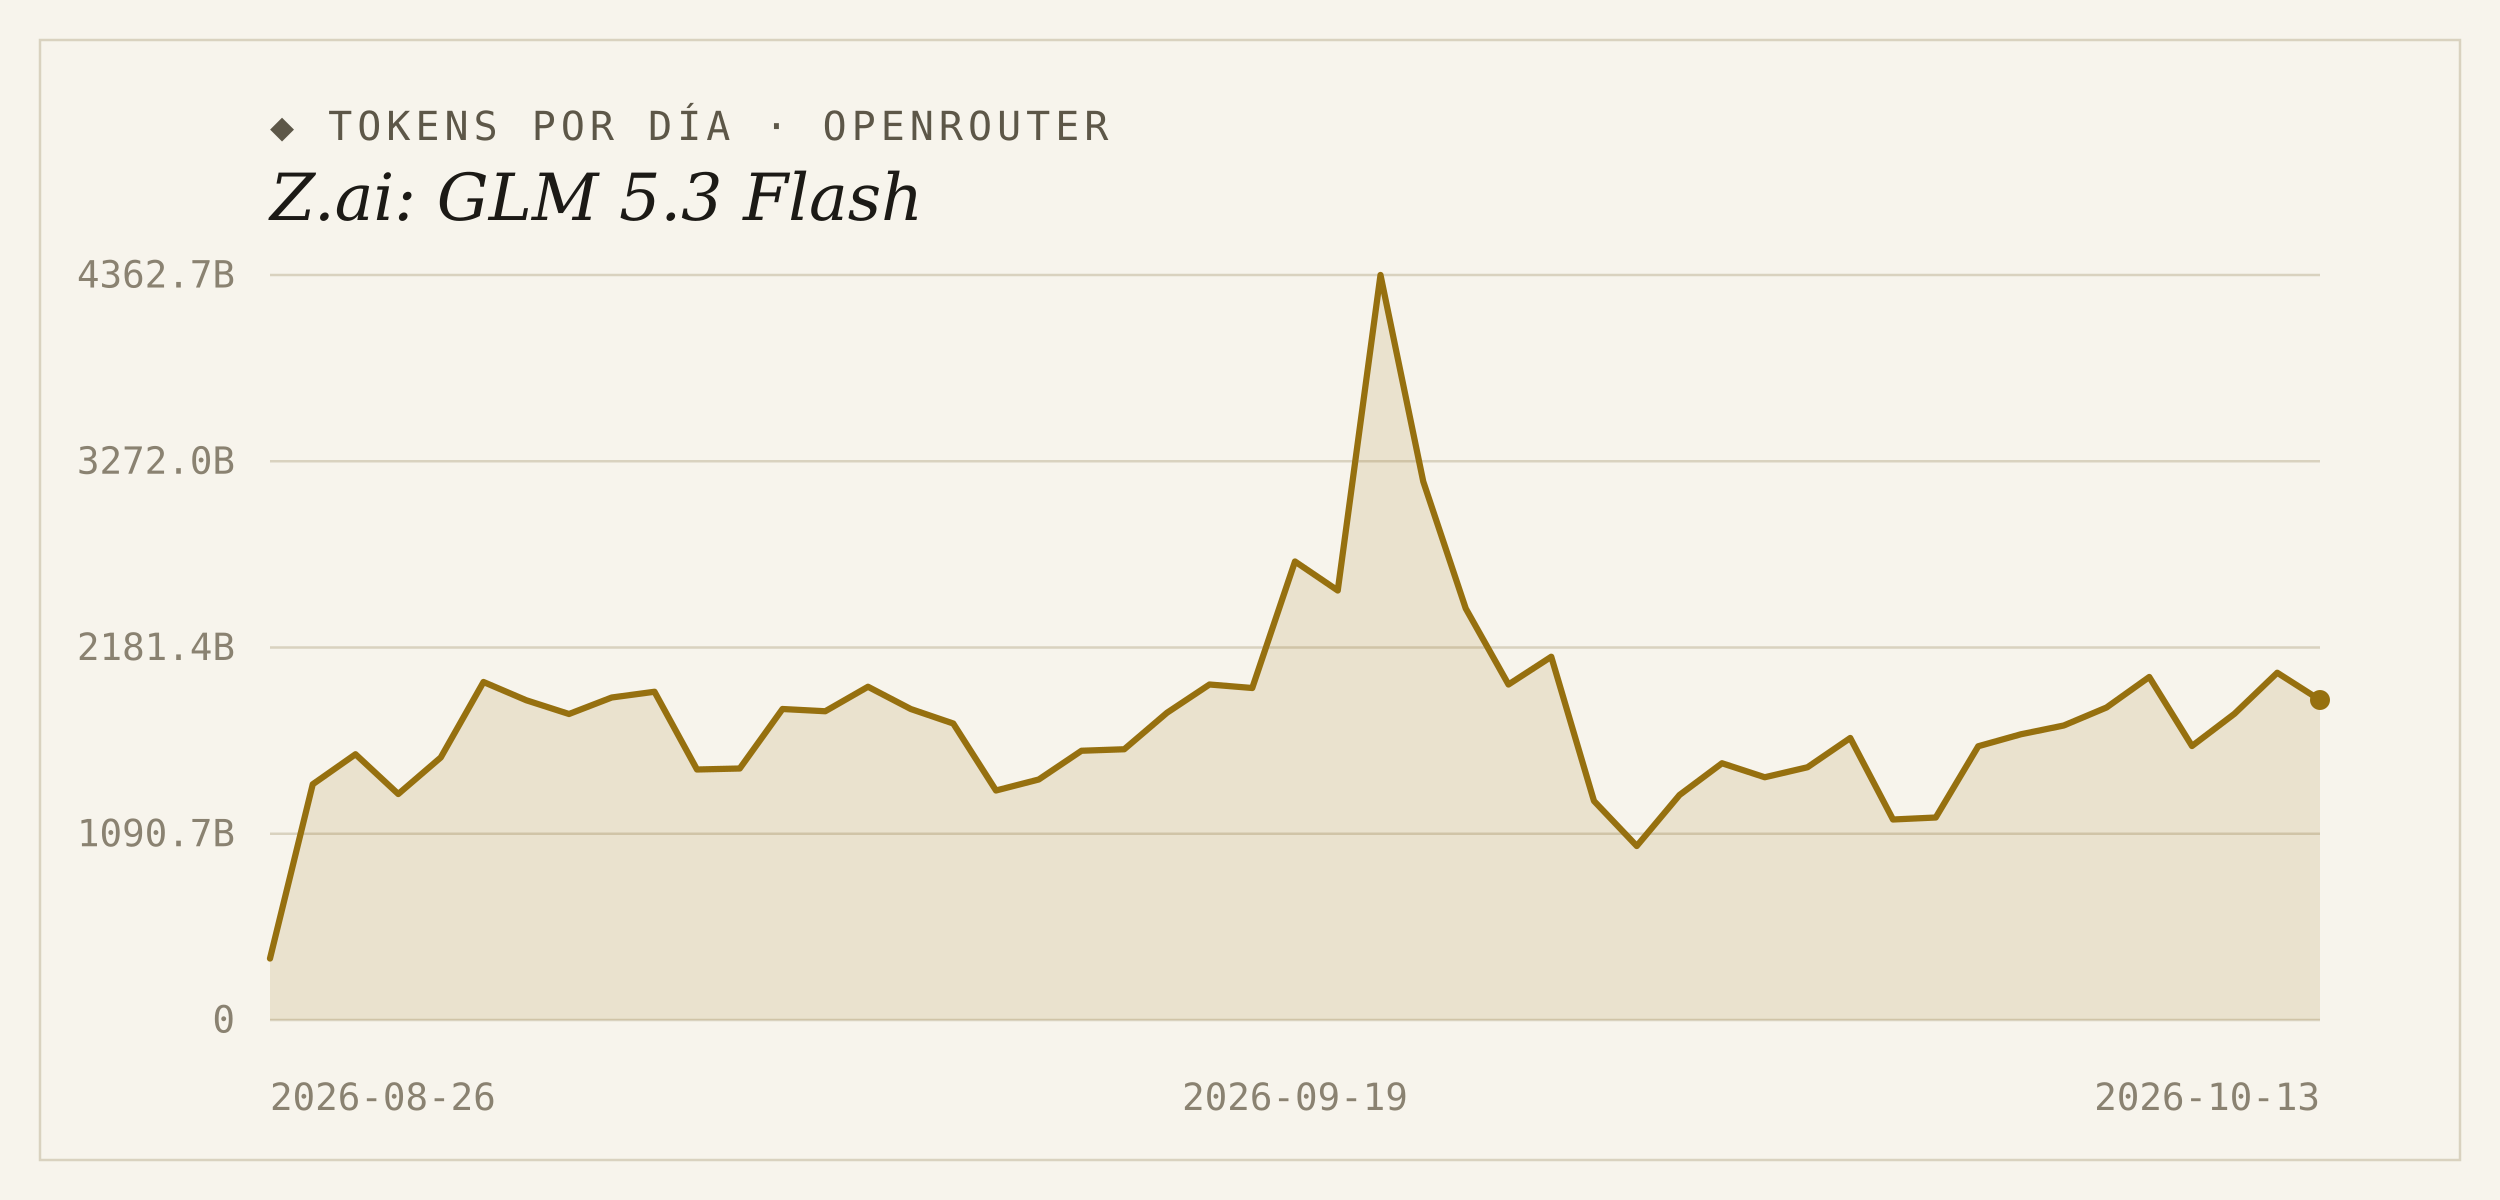
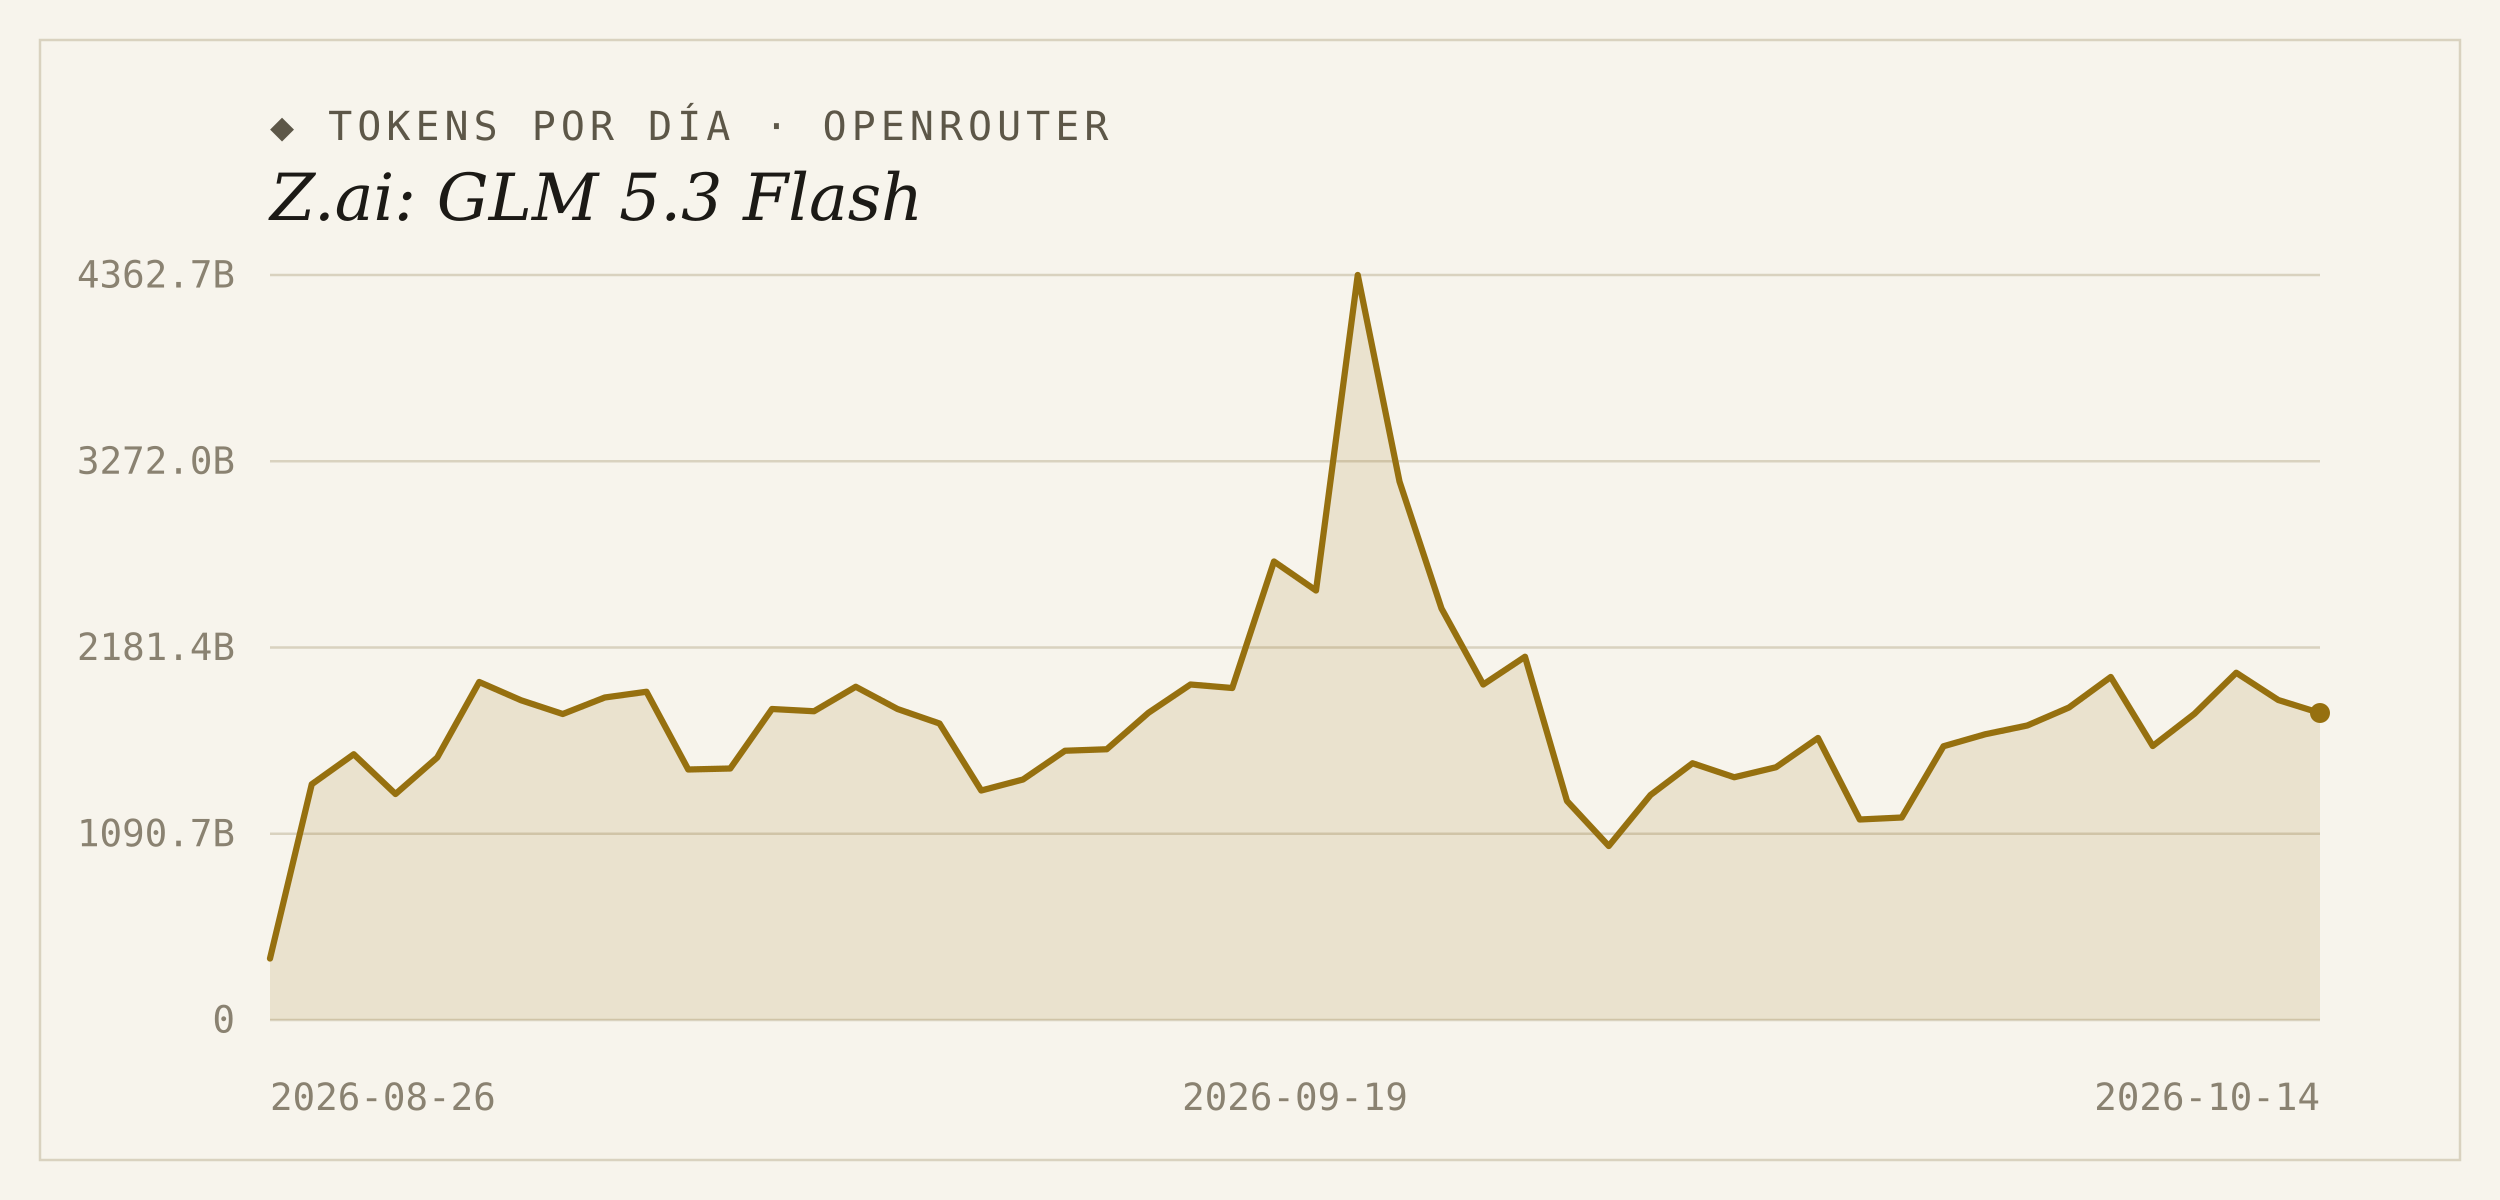
<svg xmlns="http://www.w3.org/2000/svg" width="1000" height="480" viewBox="0 0 1000 480">
  <rect width="1000" height="480" fill="#f7f4ec" />
  <rect x="16" y="16" width="968" height="448" fill="none" stroke="#d9d2bf" stroke-width="1" />
  <text x="108" y="56" font-family="'DejaVu Sans Mono', Consolas, monospace" font-size="16" letter-spacing="2" fill="#5d5748">◆ TOKENS POR DÍA · OPENROUTER</text>
  <text x="108" y="88" font-family="Georgia, 'DejaVu Serif', serif" font-size="26" font-style="italic" fill="#1c1a16">Z.ai: GLM 5.3 Flash</text>
  <line x1="108" y1="408.0" x2="928" y2="408.0" stroke="#d9d2bf" stroke-width="1" />
  <text x="94" y="413" text-anchor="end" font-family="'DejaVu Sans Mono', Consolas, monospace" font-size="15" fill="#8a8271">0</text>
  <line x1="108" y1="333.5" x2="928" y2="333.5" stroke="#d9d2bf" stroke-width="1" />
  <text x="94" y="338.5" text-anchor="end" font-family="'DejaVu Sans Mono', Consolas, monospace" font-size="15" fill="#8a8271">1090.7B</text>
  <line x1="108" y1="259.0" x2="928" y2="259.0" stroke="#d9d2bf" stroke-width="1" />
  <text x="94" y="264" text-anchor="end" font-family="'DejaVu Sans Mono', Consolas, monospace" font-size="15" fill="#8a8271">2181.4B</text>
  <line x1="108" y1="184.5" x2="928" y2="184.5" stroke="#d9d2bf" stroke-width="1" />
  <text x="94" y="189.5" text-anchor="end" font-family="'DejaVu Sans Mono', Consolas, monospace" font-size="15" fill="#8a8271">3272.0B</text>
  <line x1="108" y1="110.0" x2="928" y2="110.0" stroke="#d9d2bf" stroke-width="1" />
  <text x="94" y="115" text-anchor="end" font-family="'DejaVu Sans Mono', Consolas, monospace" font-size="15" fill="#8a8271">4362.7B</text>
-   <path d="M 108,408.0 L 108.0,383.4 L 125.1,313.7 L 142.2,301.7 L 159.3,317.6 L 176.3,303.0 L 193.4,272.8 L 210.5,280.1 L 227.6,285.6 L 244.7,279.0 L 261.8,276.7 L 278.8,307.8 L 295.9,307.4 L 313.0,283.6 L 330.1,284.5 L 347.2,274.7 L 364.3,283.6 L 381.3,289.4 L 398.4,316.2 L 415.5,311.8 L 432.6,300.3 L 449.7,299.7 L 466.8,285.1 L 483.8,273.8 L 500.9,275.2 L 518.0,224.6 L 535.1,236.2 L 552.2,110.0 L 569.3,192.6 L 586.3,243.4 L 603.4,273.8 L 620.5,262.7 L 637.6,320.4 L 654.7,338.4 L 671.8,318.0 L 688.8,305.3 L 705.9,310.9 L 723.0,306.9 L 740.1,295.2 L 757.2,327.8 L 774.3,327.0 L 791.3,298.5 L 808.4,293.7 L 825.5,290.2 L 842.6,283.0 L 859.7,270.8 L 876.8,298.4 L 893.8,285.5 L 910.9,269.1 L 928.0,280.0 L 928.0,408.0 Z" fill="#96700f" fill-opacity="0.14" />
-   <polyline points="108.0,383.4 125.1,313.7 142.2,301.7 159.3,317.6 176.3,303.0 193.4,272.8 210.5,280.1 227.6,285.6 244.7,279.0 261.8,276.7 278.8,307.8 295.9,307.4 313.0,283.6 330.1,284.5 347.2,274.7 364.3,283.6 381.3,289.4 398.4,316.2 415.5,311.8 432.6,300.3 449.7,299.7 466.8,285.1 483.8,273.8 500.9,275.2 518.0,224.6 535.1,236.2 552.2,110.0 569.3,192.6 586.3,243.4 603.4,273.8 620.5,262.7 637.6,320.4 654.7,338.4 671.8,318.0 688.8,305.3 705.9,310.9 723.0,306.9 740.1,295.2 757.2,327.8 774.3,327.0 791.3,298.5 808.4,293.7 825.5,290.2 842.6,283.0 859.7,270.8 876.8,298.4 893.8,285.5 910.9,269.1 928.0,280.0" fill="none" stroke="#96700f" stroke-width="2.5" stroke-linejoin="round" stroke-linecap="round" />
-   <circle cx="928.0" cy="280.0" r="4" fill="#96700f" />
+   <path d="M 108,408.0 L 108.0,383.4 L 124.7,313.7 L 141.5,301.7 L 158.2,317.6 L 174.9,303.0 L 191.7,272.8 L 208.4,280.1 L 225.1,285.6 L 241.9,279.0 L 258.6,276.7 L 275.3,307.8 L 292.1,307.4 L 308.8,283.6 L 325.6,284.5 L 342.3,274.7 L 359.0,283.6 L 375.8,289.4 L 392.5,316.2 L 409.2,311.8 L 426.0,300.3 L 442.7,299.7 L 459.4,285.1 L 476.2,273.8 L 492.9,275.2 L 509.6,224.6 L 526.4,236.2 L 543.1,110.0 L 559.8,192.6 L 576.6,243.4 L 593.3,273.8 L 610.0,262.7 L 626.8,320.4 L 643.5,338.4 L 660.2,318.0 L 677.0,305.3 L 693.7,310.9 L 710.4,306.9 L 727.2,295.2 L 743.9,327.8 L 760.7,327.0 L 777.4,298.5 L 794.1,293.7 L 810.9,290.2 L 827.6,283.0 L 844.3,270.8 L 861.1,298.4 L 877.8,285.5 L 894.5,269.1 L 911.3,280.0 L 928.0,285.2 L 928.0,408.0 Z" fill="#96700f" fill-opacity="0.14" />
+   <polyline points="108.0,383.4 124.7,313.7 141.5,301.7 158.2,317.6 174.9,303.0 191.7,272.8 208.4,280.1 225.1,285.6 241.9,279.0 258.6,276.7 275.3,307.8 292.1,307.4 308.8,283.6 325.6,284.5 342.3,274.7 359.0,283.6 375.8,289.4 392.5,316.2 409.2,311.8 426.0,300.3 442.7,299.7 459.4,285.1 476.2,273.8 492.9,275.2 509.6,224.6 526.4,236.2 543.1,110.0 559.8,192.6 576.6,243.4 593.3,273.8 610.0,262.7 626.8,320.4 643.5,338.4 660.2,318.0 677.0,305.3 693.7,310.9 710.4,306.9 727.2,295.2 743.9,327.8 760.7,327.0 777.4,298.5 794.1,293.7 810.9,290.2 827.6,283.0 844.3,270.8 861.1,298.4 877.8,285.5 894.5,269.1 911.3,280.0 928.0,285.2" fill="none" stroke="#96700f" stroke-width="2.5" stroke-linejoin="round" stroke-linecap="round" />
+   <circle cx="928.0" cy="285.2" r="4" fill="#96700f" />
  <text x="108" y="444" text-anchor="start" font-family="'DejaVu Sans Mono', Consolas, monospace" font-size="15" fill="#8a8271">2026-08-26</text>
  <text x="518" y="444" text-anchor="middle" font-family="'DejaVu Sans Mono', Consolas, monospace" font-size="15" fill="#8a8271">2026-09-19</text>
-   <text x="928" y="444" text-anchor="end" font-family="'DejaVu Sans Mono', Consolas, monospace" font-size="15" fill="#8a8271">2026-10-13</text>
+   <text x="928" y="444" text-anchor="end" font-family="'DejaVu Sans Mono', Consolas, monospace" font-size="15" fill="#8a8271">2026-10-14</text>
</svg>
